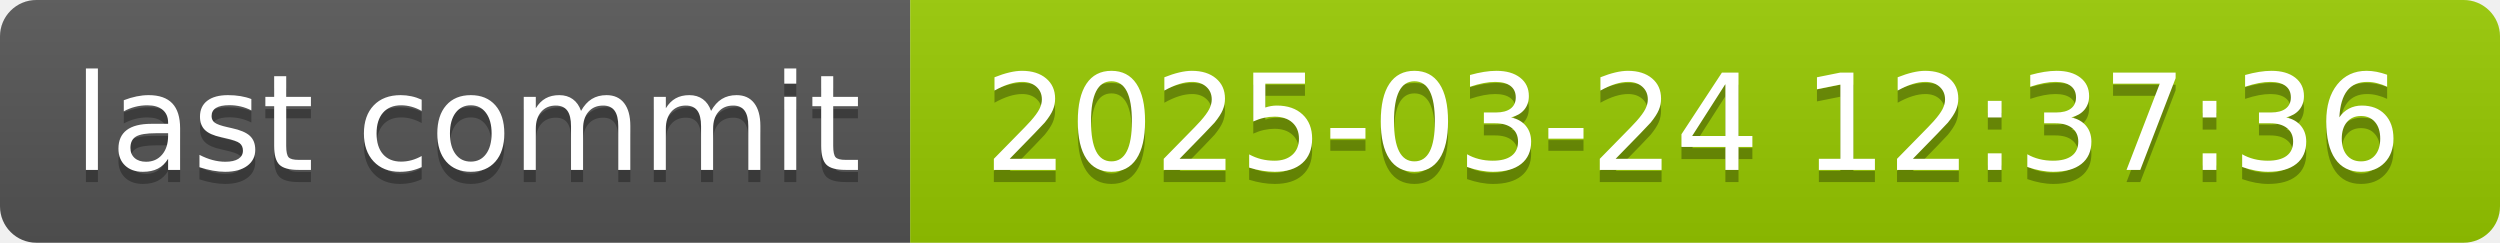
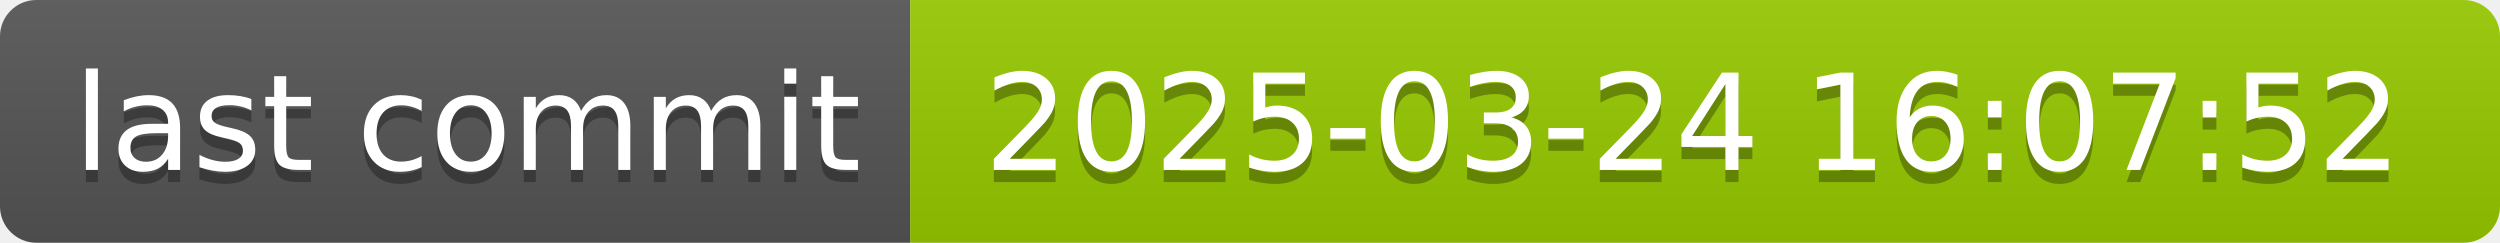
- <svg xmlns="http://www.w3.org/2000/svg" width="206" height="20" role="img" aria-label="last commit: 2025-03-24 12:37:36">
+ <svg xmlns="http://www.w3.org/2000/svg" width="206" height="20" role="img" aria-label="last commit: 2025-03-24 16:07:52">
  <linearGradient id="s" x2="0" y2="100%">
    <stop offset="0" stop-color="#bbb" stop-opacity=".1" />
    <stop offset="1" stop-opacity=".1" />
  </linearGradient>
  <clipPath id="r">
    <rect width="206" height="20" rx="3" fill="#fff" />
  </clipPath>
  <g clip-path="url(#r)">
    <rect width="75" height="20" fill="#555" />
    <rect x="75" width="131" height="20" fill="#97ca00" />
    <rect width="206" height="20" fill="url(#s)" />
  </g>
  <g fill="#fff" text-anchor="middle" font-family="Verdana,Geneva,DejaVu Sans,sans-serif" text-rendering="geometricPrecision" font-size="110">
    <text aria-hidden="true" x="385" y="150" fill="#010101" fill-opacity=".3" transform="scale(.1)" textLength="650">last commit</text>
    <text x="385" y="140" transform="scale(.1)" fill="#fff" textLength="650">last commit</text>
-     <text aria-hidden="true" x="1395" y="150" fill="#010101" fill-opacity=".3" transform="scale(.1)" textLength="1210">2025-03-24 12:37:36</text>
-     <text x="1395" y="140" transform="scale(.1)" fill="#fff" textLength="1210">2025-03-24 12:37:36</text>
+     <text aria-hidden="true" x="1395" y="150" fill="#010101" fill-opacity=".3" transform="scale(.1)" textLength="1210">2025-03-24 16:07:52</text>
+     <text x="1395" y="140" transform="scale(.1)" fill="#fff" textLength="1210">2025-03-24 16:07:52</text>
  </g>
</svg>
